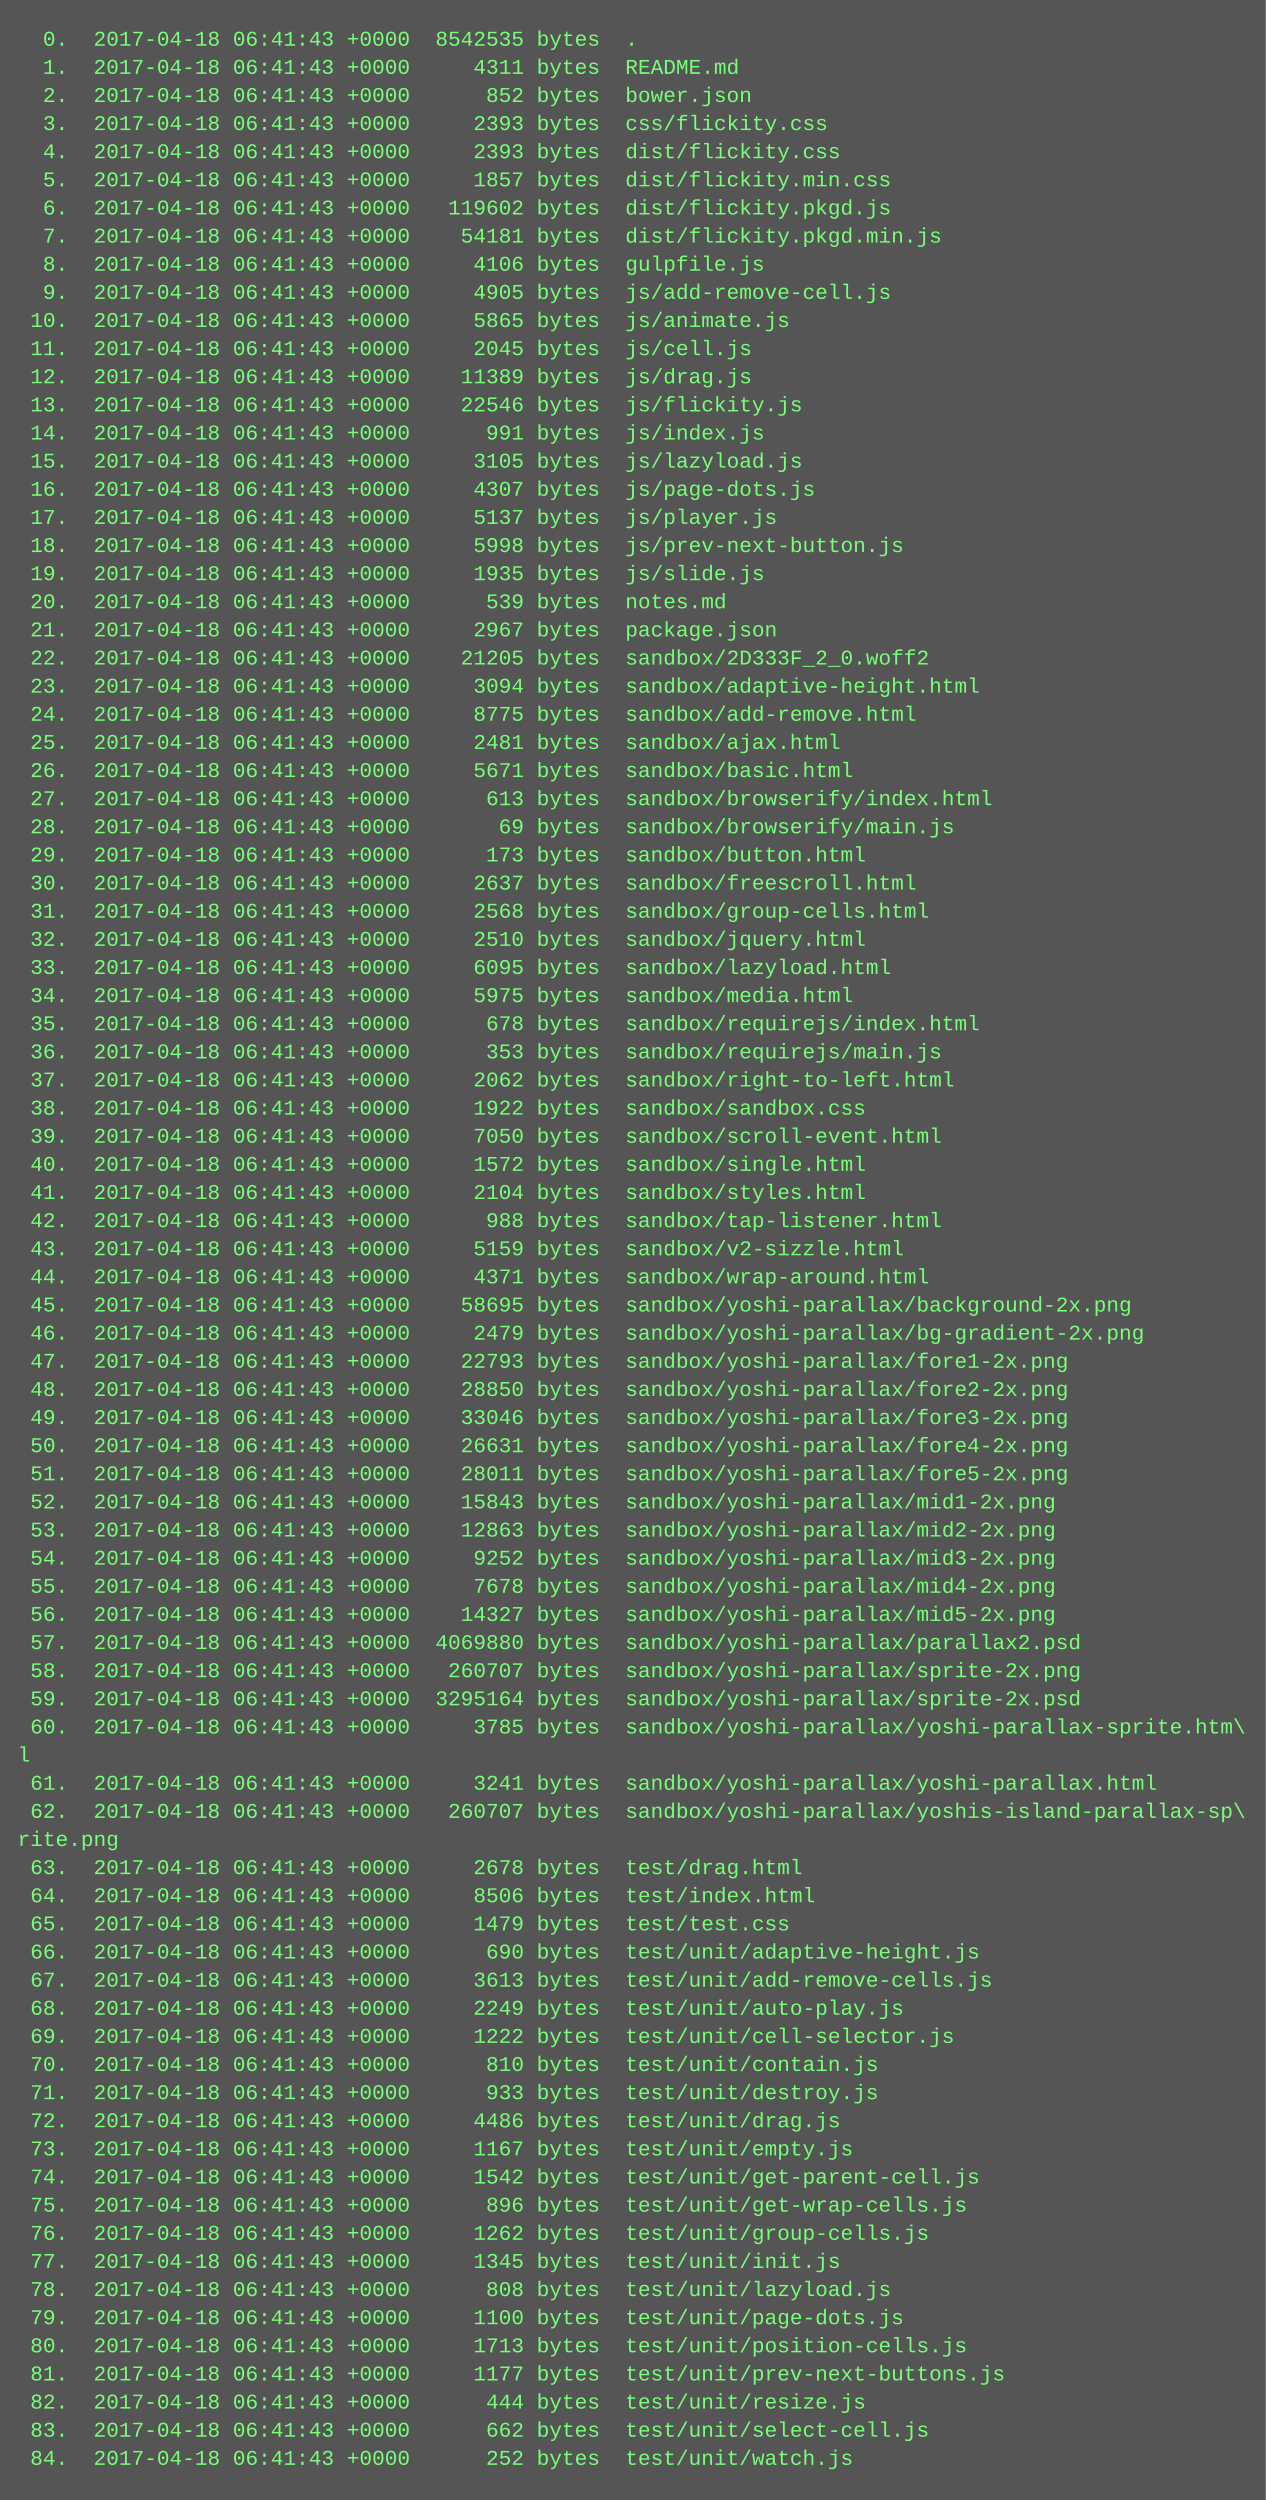
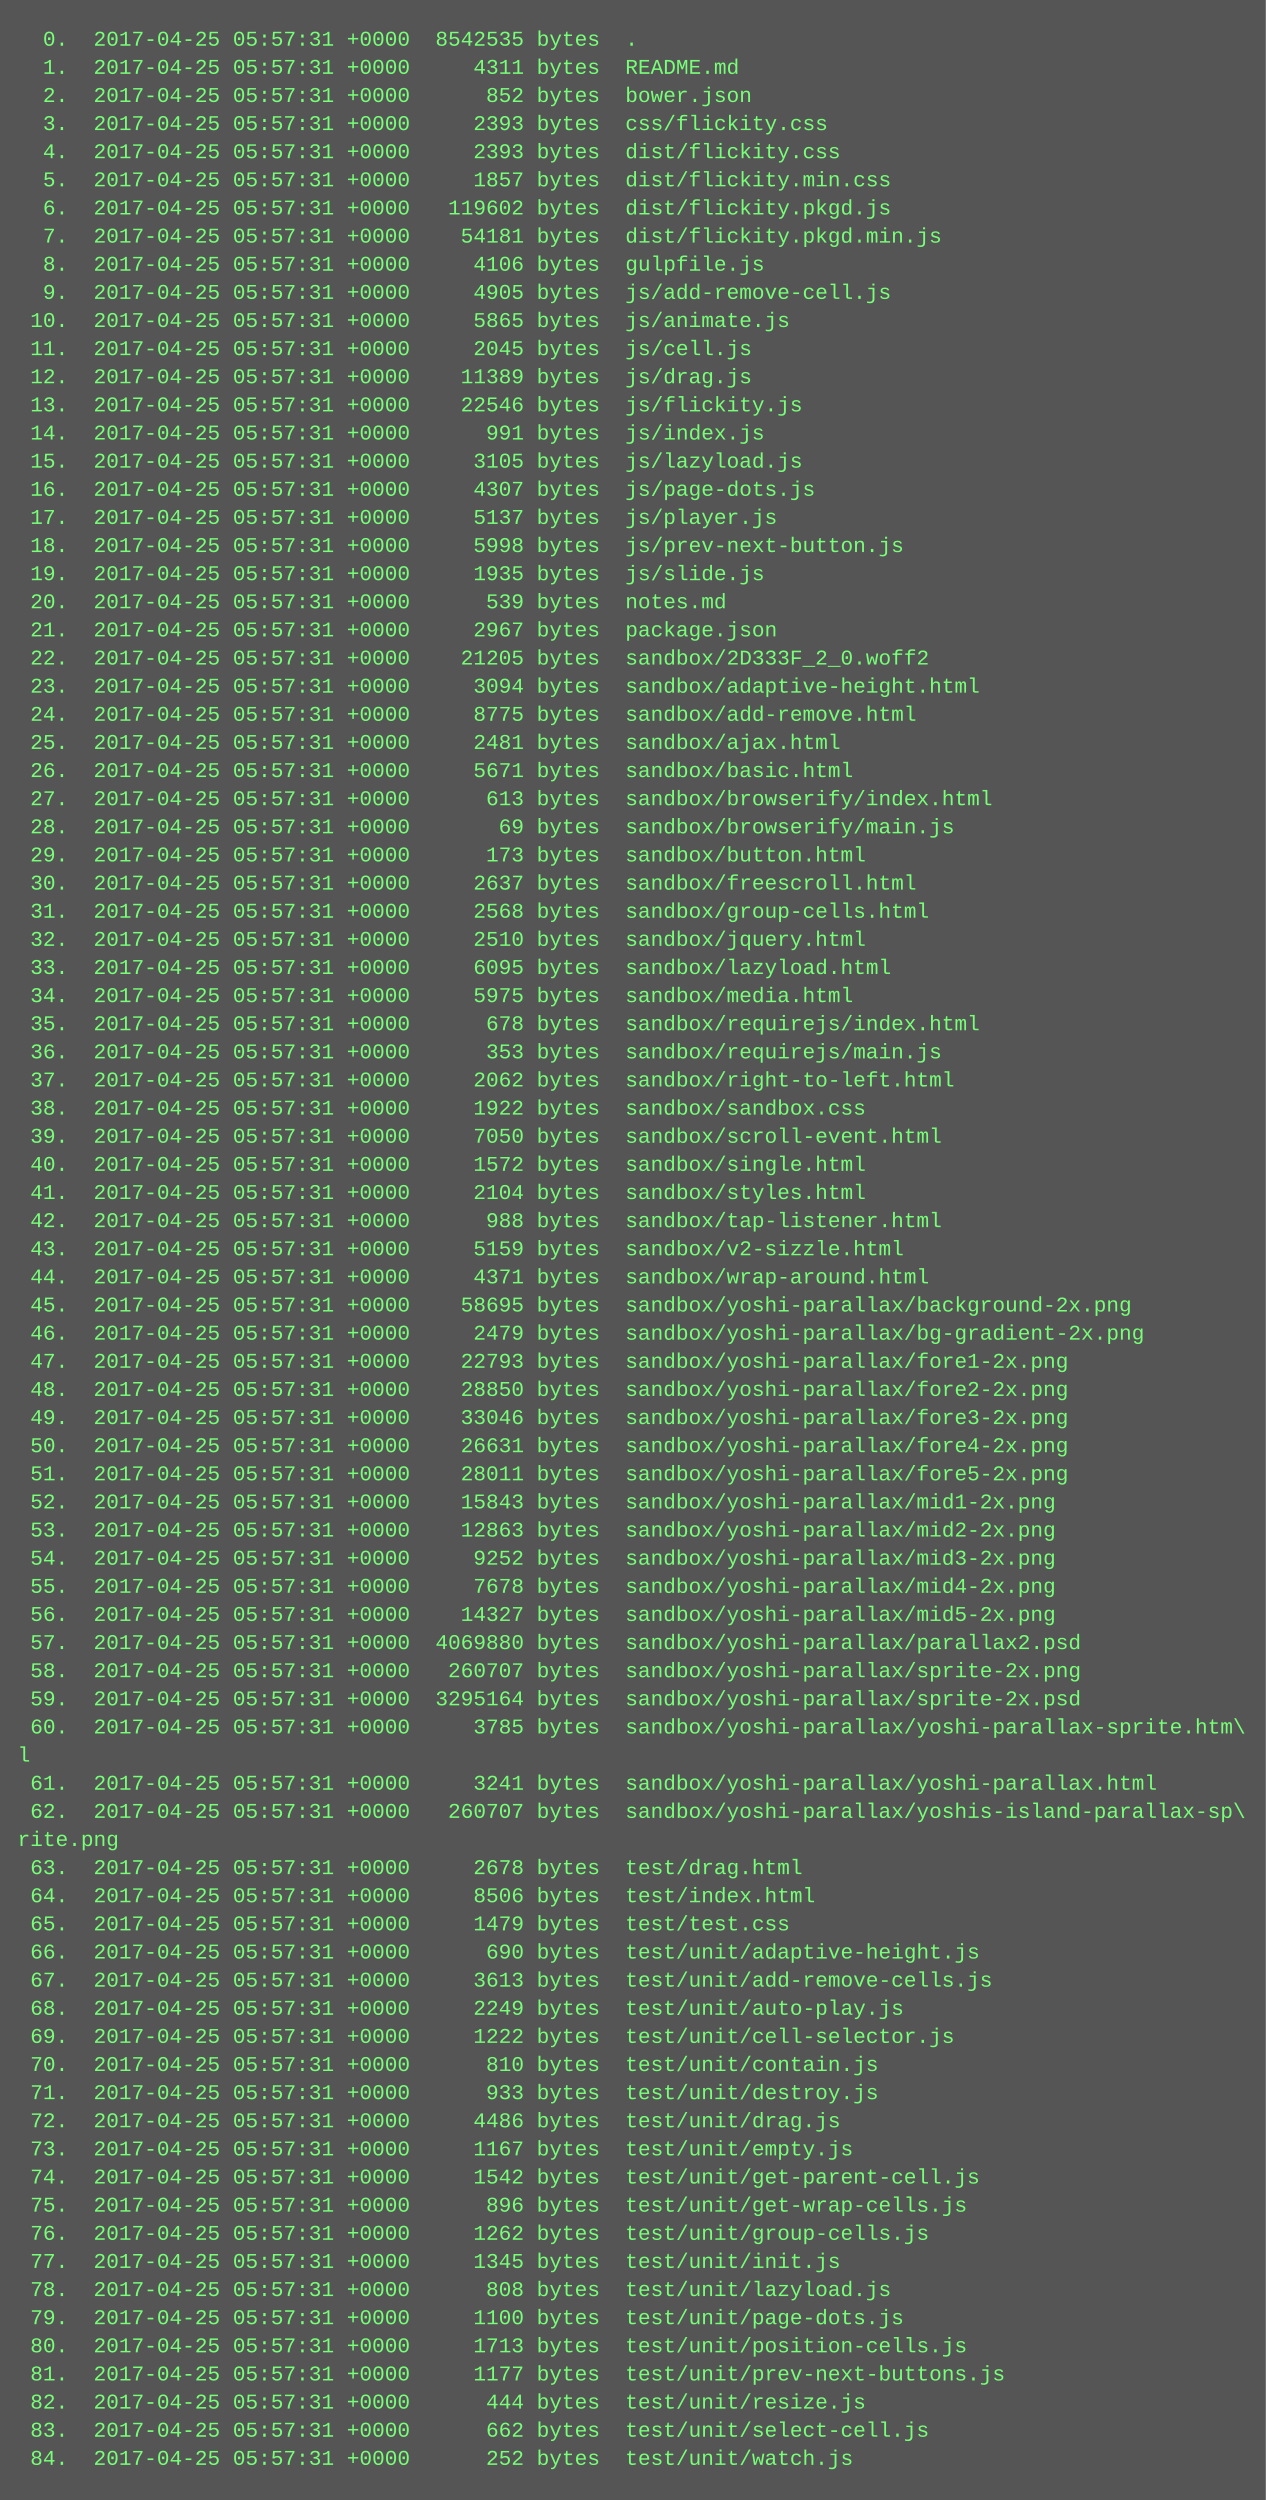
<svg xmlns="http://www.w3.org/2000/svg" height="1422" width="720">
  <rect height="1422" fill="#555" width="720" />
  <text fill="#7f7" font-family="Courier New" font-size="12" xml:space="preserve">
-     <tspan x="10" y="26">  0.  2017-04-18 06:41:43 +0000  8542535 bytes  .</tspan>
-     <tspan x="10" y="42">  1.  2017-04-18 06:41:43 +0000     4311 bytes  README.md</tspan>
-     <tspan x="10" y="58">  2.  2017-04-18 06:41:43 +0000      852 bytes  bower.json</tspan>
-     <tspan x="10" y="74">  3.  2017-04-18 06:41:43 +0000     2393 bytes  css/flickity.css</tspan>
-     <tspan x="10" y="90">  4.  2017-04-18 06:41:43 +0000     2393 bytes  dist/flickity.css</tspan>
-     <tspan x="10" y="106">  5.  2017-04-18 06:41:43 +0000     1857 bytes  dist/flickity.min.css</tspan>
-     <tspan x="10" y="122">  6.  2017-04-18 06:41:43 +0000   119602 bytes  dist/flickity.pkgd.js</tspan>
-     <tspan x="10" y="138">  7.  2017-04-18 06:41:43 +0000    54181 bytes  dist/flickity.pkgd.min.js</tspan>
-     <tspan x="10" y="154">  8.  2017-04-18 06:41:43 +0000     4106 bytes  gulpfile.js</tspan>
-     <tspan x="10" y="170">  9.  2017-04-18 06:41:43 +0000     4905 bytes  js/add-remove-cell.js</tspan>
-     <tspan x="10" y="186"> 10.  2017-04-18 06:41:43 +0000     5865 bytes  js/animate.js</tspan>
-     <tspan x="10" y="202"> 11.  2017-04-18 06:41:43 +0000     2045 bytes  js/cell.js</tspan>
-     <tspan x="10" y="218"> 12.  2017-04-18 06:41:43 +0000    11389 bytes  js/drag.js</tspan>
-     <tspan x="10" y="234"> 13.  2017-04-18 06:41:43 +0000    22546 bytes  js/flickity.js</tspan>
-     <tspan x="10" y="250"> 14.  2017-04-18 06:41:43 +0000      991 bytes  js/index.js</tspan>
-     <tspan x="10" y="266"> 15.  2017-04-18 06:41:43 +0000     3105 bytes  js/lazyload.js</tspan>
-     <tspan x="10" y="282"> 16.  2017-04-18 06:41:43 +0000     4307 bytes  js/page-dots.js</tspan>
-     <tspan x="10" y="298"> 17.  2017-04-18 06:41:43 +0000     5137 bytes  js/player.js</tspan>
-     <tspan x="10" y="314"> 18.  2017-04-18 06:41:43 +0000     5998 bytes  js/prev-next-button.js</tspan>
-     <tspan x="10" y="330"> 19.  2017-04-18 06:41:43 +0000     1935 bytes  js/slide.js</tspan>
-     <tspan x="10" y="346"> 20.  2017-04-18 06:41:43 +0000      539 bytes  notes.md</tspan>
-     <tspan x="10" y="362"> 21.  2017-04-18 06:41:43 +0000     2967 bytes  package.json</tspan>
-     <tspan x="10" y="378"> 22.  2017-04-18 06:41:43 +0000    21205 bytes  sandbox/2D333F_2_0.woff2</tspan>
-     <tspan x="10" y="394"> 23.  2017-04-18 06:41:43 +0000     3094 bytes  sandbox/adaptive-height.html</tspan>
-     <tspan x="10" y="410"> 24.  2017-04-18 06:41:43 +0000     8775 bytes  sandbox/add-remove.html</tspan>
-     <tspan x="10" y="426"> 25.  2017-04-18 06:41:43 +0000     2481 bytes  sandbox/ajax.html</tspan>
-     <tspan x="10" y="442"> 26.  2017-04-18 06:41:43 +0000     5671 bytes  sandbox/basic.html</tspan>
-     <tspan x="10" y="458"> 27.  2017-04-18 06:41:43 +0000      613 bytes  sandbox/browserify/index.html</tspan>
-     <tspan x="10" y="474"> 28.  2017-04-18 06:41:43 +0000       69 bytes  sandbox/browserify/main.js</tspan>
-     <tspan x="10" y="490"> 29.  2017-04-18 06:41:43 +0000      173 bytes  sandbox/button.html</tspan>
-     <tspan x="10" y="506"> 30.  2017-04-18 06:41:43 +0000     2637 bytes  sandbox/freescroll.html</tspan>
-     <tspan x="10" y="522"> 31.  2017-04-18 06:41:43 +0000     2568 bytes  sandbox/group-cells.html</tspan>
-     <tspan x="10" y="538"> 32.  2017-04-18 06:41:43 +0000     2510 bytes  sandbox/jquery.html</tspan>
-     <tspan x="10" y="554"> 33.  2017-04-18 06:41:43 +0000     6095 bytes  sandbox/lazyload.html</tspan>
-     <tspan x="10" y="570"> 34.  2017-04-18 06:41:43 +0000     5975 bytes  sandbox/media.html</tspan>
-     <tspan x="10" y="586"> 35.  2017-04-18 06:41:43 +0000      678 bytes  sandbox/requirejs/index.html</tspan>
-     <tspan x="10" y="602"> 36.  2017-04-18 06:41:43 +0000      353 bytes  sandbox/requirejs/main.js</tspan>
-     <tspan x="10" y="618"> 37.  2017-04-18 06:41:43 +0000     2062 bytes  sandbox/right-to-left.html</tspan>
-     <tspan x="10" y="634"> 38.  2017-04-18 06:41:43 +0000     1922 bytes  sandbox/sandbox.css</tspan>
-     <tspan x="10" y="650"> 39.  2017-04-18 06:41:43 +0000     7050 bytes  sandbox/scroll-event.html</tspan>
-     <tspan x="10" y="666"> 40.  2017-04-18 06:41:43 +0000     1572 bytes  sandbox/single.html</tspan>
-     <tspan x="10" y="682"> 41.  2017-04-18 06:41:43 +0000     2104 bytes  sandbox/styles.html</tspan>
-     <tspan x="10" y="698"> 42.  2017-04-18 06:41:43 +0000      988 bytes  sandbox/tap-listener.html</tspan>
-     <tspan x="10" y="714"> 43.  2017-04-18 06:41:43 +0000     5159 bytes  sandbox/v2-sizzle.html</tspan>
-     <tspan x="10" y="730"> 44.  2017-04-18 06:41:43 +0000     4371 bytes  sandbox/wrap-around.html</tspan>
-     <tspan x="10" y="746"> 45.  2017-04-18 06:41:43 +0000    58695 bytes  sandbox/yoshi-parallax/background-2x.png</tspan>
-     <tspan x="10" y="762"> 46.  2017-04-18 06:41:43 +0000     2479 bytes  sandbox/yoshi-parallax/bg-gradient-2x.png</tspan>
-     <tspan x="10" y="778"> 47.  2017-04-18 06:41:43 +0000    22793 bytes  sandbox/yoshi-parallax/fore1-2x.png</tspan>
-     <tspan x="10" y="794"> 48.  2017-04-18 06:41:43 +0000    28850 bytes  sandbox/yoshi-parallax/fore2-2x.png</tspan>
-     <tspan x="10" y="810"> 49.  2017-04-18 06:41:43 +0000    33046 bytes  sandbox/yoshi-parallax/fore3-2x.png</tspan>
-     <tspan x="10" y="826"> 50.  2017-04-18 06:41:43 +0000    26631 bytes  sandbox/yoshi-parallax/fore4-2x.png</tspan>
-     <tspan x="10" y="842"> 51.  2017-04-18 06:41:43 +0000    28011 bytes  sandbox/yoshi-parallax/fore5-2x.png</tspan>
-     <tspan x="10" y="858"> 52.  2017-04-18 06:41:43 +0000    15843 bytes  sandbox/yoshi-parallax/mid1-2x.png</tspan>
-     <tspan x="10" y="874"> 53.  2017-04-18 06:41:43 +0000    12863 bytes  sandbox/yoshi-parallax/mid2-2x.png</tspan>
-     <tspan x="10" y="890"> 54.  2017-04-18 06:41:43 +0000     9252 bytes  sandbox/yoshi-parallax/mid3-2x.png</tspan>
-     <tspan x="10" y="906"> 55.  2017-04-18 06:41:43 +0000     7678 bytes  sandbox/yoshi-parallax/mid4-2x.png</tspan>
-     <tspan x="10" y="922"> 56.  2017-04-18 06:41:43 +0000    14327 bytes  sandbox/yoshi-parallax/mid5-2x.png</tspan>
-     <tspan x="10" y="938"> 57.  2017-04-18 06:41:43 +0000  4069880 bytes  sandbox/yoshi-parallax/parallax2.psd</tspan>
-     <tspan x="10" y="954"> 58.  2017-04-18 06:41:43 +0000   260707 bytes  sandbox/yoshi-parallax/sprite-2x.png</tspan>
-     <tspan x="10" y="970"> 59.  2017-04-18 06:41:43 +0000  3295164 bytes  sandbox/yoshi-parallax/sprite-2x.psd</tspan>
-     <tspan x="10" y="986"> 60.  2017-04-18 06:41:43 +0000     3785 bytes  sandbox/yoshi-parallax/yoshi-parallax-sprite.htm\</tspan>
+     <tspan x="10" y="26">  0.  2017-04-25 05:57:31 +0000  8542535 bytes  .</tspan>
+     <tspan x="10" y="42">  1.  2017-04-25 05:57:31 +0000     4311 bytes  README.md</tspan>
+     <tspan x="10" y="58">  2.  2017-04-25 05:57:31 +0000      852 bytes  bower.json</tspan>
+     <tspan x="10" y="74">  3.  2017-04-25 05:57:31 +0000     2393 bytes  css/flickity.css</tspan>
+     <tspan x="10" y="90">  4.  2017-04-25 05:57:31 +0000     2393 bytes  dist/flickity.css</tspan>
+     <tspan x="10" y="106">  5.  2017-04-25 05:57:31 +0000     1857 bytes  dist/flickity.min.css</tspan>
+     <tspan x="10" y="122">  6.  2017-04-25 05:57:31 +0000   119602 bytes  dist/flickity.pkgd.js</tspan>
+     <tspan x="10" y="138">  7.  2017-04-25 05:57:31 +0000    54181 bytes  dist/flickity.pkgd.min.js</tspan>
+     <tspan x="10" y="154">  8.  2017-04-25 05:57:31 +0000     4106 bytes  gulpfile.js</tspan>
+     <tspan x="10" y="170">  9.  2017-04-25 05:57:31 +0000     4905 bytes  js/add-remove-cell.js</tspan>
+     <tspan x="10" y="186"> 10.  2017-04-25 05:57:31 +0000     5865 bytes  js/animate.js</tspan>
+     <tspan x="10" y="202"> 11.  2017-04-25 05:57:31 +0000     2045 bytes  js/cell.js</tspan>
+     <tspan x="10" y="218"> 12.  2017-04-25 05:57:31 +0000    11389 bytes  js/drag.js</tspan>
+     <tspan x="10" y="234"> 13.  2017-04-25 05:57:31 +0000    22546 bytes  js/flickity.js</tspan>
+     <tspan x="10" y="250"> 14.  2017-04-25 05:57:31 +0000      991 bytes  js/index.js</tspan>
+     <tspan x="10" y="266"> 15.  2017-04-25 05:57:31 +0000     3105 bytes  js/lazyload.js</tspan>
+     <tspan x="10" y="282"> 16.  2017-04-25 05:57:31 +0000     4307 bytes  js/page-dots.js</tspan>
+     <tspan x="10" y="298"> 17.  2017-04-25 05:57:31 +0000     5137 bytes  js/player.js</tspan>
+     <tspan x="10" y="314"> 18.  2017-04-25 05:57:31 +0000     5998 bytes  js/prev-next-button.js</tspan>
+     <tspan x="10" y="330"> 19.  2017-04-25 05:57:31 +0000     1935 bytes  js/slide.js</tspan>
+     <tspan x="10" y="346"> 20.  2017-04-25 05:57:31 +0000      539 bytes  notes.md</tspan>
+     <tspan x="10" y="362"> 21.  2017-04-25 05:57:31 +0000     2967 bytes  package.json</tspan>
+     <tspan x="10" y="378"> 22.  2017-04-25 05:57:31 +0000    21205 bytes  sandbox/2D333F_2_0.woff2</tspan>
+     <tspan x="10" y="394"> 23.  2017-04-25 05:57:31 +0000     3094 bytes  sandbox/adaptive-height.html</tspan>
+     <tspan x="10" y="410"> 24.  2017-04-25 05:57:31 +0000     8775 bytes  sandbox/add-remove.html</tspan>
+     <tspan x="10" y="426"> 25.  2017-04-25 05:57:31 +0000     2481 bytes  sandbox/ajax.html</tspan>
+     <tspan x="10" y="442"> 26.  2017-04-25 05:57:31 +0000     5671 bytes  sandbox/basic.html</tspan>
+     <tspan x="10" y="458"> 27.  2017-04-25 05:57:31 +0000      613 bytes  sandbox/browserify/index.html</tspan>
+     <tspan x="10" y="474"> 28.  2017-04-25 05:57:31 +0000       69 bytes  sandbox/browserify/main.js</tspan>
+     <tspan x="10" y="490"> 29.  2017-04-25 05:57:31 +0000      173 bytes  sandbox/button.html</tspan>
+     <tspan x="10" y="506"> 30.  2017-04-25 05:57:31 +0000     2637 bytes  sandbox/freescroll.html</tspan>
+     <tspan x="10" y="522"> 31.  2017-04-25 05:57:31 +0000     2568 bytes  sandbox/group-cells.html</tspan>
+     <tspan x="10" y="538"> 32.  2017-04-25 05:57:31 +0000     2510 bytes  sandbox/jquery.html</tspan>
+     <tspan x="10" y="554"> 33.  2017-04-25 05:57:31 +0000     6095 bytes  sandbox/lazyload.html</tspan>
+     <tspan x="10" y="570"> 34.  2017-04-25 05:57:31 +0000     5975 bytes  sandbox/media.html</tspan>
+     <tspan x="10" y="586"> 35.  2017-04-25 05:57:31 +0000      678 bytes  sandbox/requirejs/index.html</tspan>
+     <tspan x="10" y="602"> 36.  2017-04-25 05:57:31 +0000      353 bytes  sandbox/requirejs/main.js</tspan>
+     <tspan x="10" y="618"> 37.  2017-04-25 05:57:31 +0000     2062 bytes  sandbox/right-to-left.html</tspan>
+     <tspan x="10" y="634"> 38.  2017-04-25 05:57:31 +0000     1922 bytes  sandbox/sandbox.css</tspan>
+     <tspan x="10" y="650"> 39.  2017-04-25 05:57:31 +0000     7050 bytes  sandbox/scroll-event.html</tspan>
+     <tspan x="10" y="666"> 40.  2017-04-25 05:57:31 +0000     1572 bytes  sandbox/single.html</tspan>
+     <tspan x="10" y="682"> 41.  2017-04-25 05:57:31 +0000     2104 bytes  sandbox/styles.html</tspan>
+     <tspan x="10" y="698"> 42.  2017-04-25 05:57:31 +0000      988 bytes  sandbox/tap-listener.html</tspan>
+     <tspan x="10" y="714"> 43.  2017-04-25 05:57:31 +0000     5159 bytes  sandbox/v2-sizzle.html</tspan>
+     <tspan x="10" y="730"> 44.  2017-04-25 05:57:31 +0000     4371 bytes  sandbox/wrap-around.html</tspan>
+     <tspan x="10" y="746"> 45.  2017-04-25 05:57:31 +0000    58695 bytes  sandbox/yoshi-parallax/background-2x.png</tspan>
+     <tspan x="10" y="762"> 46.  2017-04-25 05:57:31 +0000     2479 bytes  sandbox/yoshi-parallax/bg-gradient-2x.png</tspan>
+     <tspan x="10" y="778"> 47.  2017-04-25 05:57:31 +0000    22793 bytes  sandbox/yoshi-parallax/fore1-2x.png</tspan>
+     <tspan x="10" y="794"> 48.  2017-04-25 05:57:31 +0000    28850 bytes  sandbox/yoshi-parallax/fore2-2x.png</tspan>
+     <tspan x="10" y="810"> 49.  2017-04-25 05:57:31 +0000    33046 bytes  sandbox/yoshi-parallax/fore3-2x.png</tspan>
+     <tspan x="10" y="826"> 50.  2017-04-25 05:57:31 +0000    26631 bytes  sandbox/yoshi-parallax/fore4-2x.png</tspan>
+     <tspan x="10" y="842"> 51.  2017-04-25 05:57:31 +0000    28011 bytes  sandbox/yoshi-parallax/fore5-2x.png</tspan>
+     <tspan x="10" y="858"> 52.  2017-04-25 05:57:31 +0000    15843 bytes  sandbox/yoshi-parallax/mid1-2x.png</tspan>
+     <tspan x="10" y="874"> 53.  2017-04-25 05:57:31 +0000    12863 bytes  sandbox/yoshi-parallax/mid2-2x.png</tspan>
+     <tspan x="10" y="890"> 54.  2017-04-25 05:57:31 +0000     9252 bytes  sandbox/yoshi-parallax/mid3-2x.png</tspan>
+     <tspan x="10" y="906"> 55.  2017-04-25 05:57:31 +0000     7678 bytes  sandbox/yoshi-parallax/mid4-2x.png</tspan>
+     <tspan x="10" y="922"> 56.  2017-04-25 05:57:31 +0000    14327 bytes  sandbox/yoshi-parallax/mid5-2x.png</tspan>
+     <tspan x="10" y="938"> 57.  2017-04-25 05:57:31 +0000  4069880 bytes  sandbox/yoshi-parallax/parallax2.psd</tspan>
+     <tspan x="10" y="954"> 58.  2017-04-25 05:57:31 +0000   260707 bytes  sandbox/yoshi-parallax/sprite-2x.png</tspan>
+     <tspan x="10" y="970"> 59.  2017-04-25 05:57:31 +0000  3295164 bytes  sandbox/yoshi-parallax/sprite-2x.psd</tspan>
+     <tspan x="10" y="986"> 60.  2017-04-25 05:57:31 +0000     3785 bytes  sandbox/yoshi-parallax/yoshi-parallax-sprite.htm\</tspan>
    <tspan x="10" y="1002">l</tspan>
-     <tspan x="10" y="1018"> 61.  2017-04-18 06:41:43 +0000     3241 bytes  sandbox/yoshi-parallax/yoshi-parallax.html</tspan>
-     <tspan x="10" y="1034"> 62.  2017-04-18 06:41:43 +0000   260707 bytes  sandbox/yoshi-parallax/yoshis-island-parallax-sp\</tspan>
+     <tspan x="10" y="1018"> 61.  2017-04-25 05:57:31 +0000     3241 bytes  sandbox/yoshi-parallax/yoshi-parallax.html</tspan>
+     <tspan x="10" y="1034"> 62.  2017-04-25 05:57:31 +0000   260707 bytes  sandbox/yoshi-parallax/yoshis-island-parallax-sp\</tspan>
    <tspan x="10" y="1050">rite.png</tspan>
-     <tspan x="10" y="1066"> 63.  2017-04-18 06:41:43 +0000     2678 bytes  test/drag.html</tspan>
-     <tspan x="10" y="1082"> 64.  2017-04-18 06:41:43 +0000     8506 bytes  test/index.html</tspan>
-     <tspan x="10" y="1098"> 65.  2017-04-18 06:41:43 +0000     1479 bytes  test/test.css</tspan>
-     <tspan x="10" y="1114"> 66.  2017-04-18 06:41:43 +0000      690 bytes  test/unit/adaptive-height.js</tspan>
-     <tspan x="10" y="1130"> 67.  2017-04-18 06:41:43 +0000     3613 bytes  test/unit/add-remove-cells.js</tspan>
-     <tspan x="10" y="1146"> 68.  2017-04-18 06:41:43 +0000     2249 bytes  test/unit/auto-play.js</tspan>
-     <tspan x="10" y="1162"> 69.  2017-04-18 06:41:43 +0000     1222 bytes  test/unit/cell-selector.js</tspan>
-     <tspan x="10" y="1178"> 70.  2017-04-18 06:41:43 +0000      810 bytes  test/unit/contain.js</tspan>
-     <tspan x="10" y="1194"> 71.  2017-04-18 06:41:43 +0000      933 bytes  test/unit/destroy.js</tspan>
-     <tspan x="10" y="1210"> 72.  2017-04-18 06:41:43 +0000     4486 bytes  test/unit/drag.js</tspan>
-     <tspan x="10" y="1226"> 73.  2017-04-18 06:41:43 +0000     1167 bytes  test/unit/empty.js</tspan>
-     <tspan x="10" y="1242"> 74.  2017-04-18 06:41:43 +0000     1542 bytes  test/unit/get-parent-cell.js</tspan>
-     <tspan x="10" y="1258"> 75.  2017-04-18 06:41:43 +0000      896 bytes  test/unit/get-wrap-cells.js</tspan>
-     <tspan x="10" y="1274"> 76.  2017-04-18 06:41:43 +0000     1262 bytes  test/unit/group-cells.js</tspan>
-     <tspan x="10" y="1290"> 77.  2017-04-18 06:41:43 +0000     1345 bytes  test/unit/init.js</tspan>
-     <tspan x="10" y="1306"> 78.  2017-04-18 06:41:43 +0000      808 bytes  test/unit/lazyload.js</tspan>
-     <tspan x="10" y="1322"> 79.  2017-04-18 06:41:43 +0000     1100 bytes  test/unit/page-dots.js</tspan>
-     <tspan x="10" y="1338"> 80.  2017-04-18 06:41:43 +0000     1713 bytes  test/unit/position-cells.js</tspan>
-     <tspan x="10" y="1354"> 81.  2017-04-18 06:41:43 +0000     1177 bytes  test/unit/prev-next-buttons.js</tspan>
-     <tspan x="10" y="1370"> 82.  2017-04-18 06:41:43 +0000      444 bytes  test/unit/resize.js</tspan>
-     <tspan x="10" y="1386"> 83.  2017-04-18 06:41:43 +0000      662 bytes  test/unit/select-cell.js</tspan>
-     <tspan x="10" y="1402"> 84.  2017-04-18 06:41:43 +0000      252 bytes  test/unit/watch.js</tspan>
+     <tspan x="10" y="1066"> 63.  2017-04-25 05:57:31 +0000     2678 bytes  test/drag.html</tspan>
+     <tspan x="10" y="1082"> 64.  2017-04-25 05:57:31 +0000     8506 bytes  test/index.html</tspan>
+     <tspan x="10" y="1098"> 65.  2017-04-25 05:57:31 +0000     1479 bytes  test/test.css</tspan>
+     <tspan x="10" y="1114"> 66.  2017-04-25 05:57:31 +0000      690 bytes  test/unit/adaptive-height.js</tspan>
+     <tspan x="10" y="1130"> 67.  2017-04-25 05:57:31 +0000     3613 bytes  test/unit/add-remove-cells.js</tspan>
+     <tspan x="10" y="1146"> 68.  2017-04-25 05:57:31 +0000     2249 bytes  test/unit/auto-play.js</tspan>
+     <tspan x="10" y="1162"> 69.  2017-04-25 05:57:31 +0000     1222 bytes  test/unit/cell-selector.js</tspan>
+     <tspan x="10" y="1178"> 70.  2017-04-25 05:57:31 +0000      810 bytes  test/unit/contain.js</tspan>
+     <tspan x="10" y="1194"> 71.  2017-04-25 05:57:31 +0000      933 bytes  test/unit/destroy.js</tspan>
+     <tspan x="10" y="1210"> 72.  2017-04-25 05:57:31 +0000     4486 bytes  test/unit/drag.js</tspan>
+     <tspan x="10" y="1226"> 73.  2017-04-25 05:57:31 +0000     1167 bytes  test/unit/empty.js</tspan>
+     <tspan x="10" y="1242"> 74.  2017-04-25 05:57:31 +0000     1542 bytes  test/unit/get-parent-cell.js</tspan>
+     <tspan x="10" y="1258"> 75.  2017-04-25 05:57:31 +0000      896 bytes  test/unit/get-wrap-cells.js</tspan>
+     <tspan x="10" y="1274"> 76.  2017-04-25 05:57:31 +0000     1262 bytes  test/unit/group-cells.js</tspan>
+     <tspan x="10" y="1290"> 77.  2017-04-25 05:57:31 +0000     1345 bytes  test/unit/init.js</tspan>
+     <tspan x="10" y="1306"> 78.  2017-04-25 05:57:31 +0000      808 bytes  test/unit/lazyload.js</tspan>
+     <tspan x="10" y="1322"> 79.  2017-04-25 05:57:31 +0000     1100 bytes  test/unit/page-dots.js</tspan>
+     <tspan x="10" y="1338"> 80.  2017-04-25 05:57:31 +0000     1713 bytes  test/unit/position-cells.js</tspan>
+     <tspan x="10" y="1354"> 81.  2017-04-25 05:57:31 +0000     1177 bytes  test/unit/prev-next-buttons.js</tspan>
+     <tspan x="10" y="1370"> 82.  2017-04-25 05:57:31 +0000      444 bytes  test/unit/resize.js</tspan>
+     <tspan x="10" y="1386"> 83.  2017-04-25 05:57:31 +0000      662 bytes  test/unit/select-cell.js</tspan>
+     <tspan x="10" y="1402"> 84.  2017-04-25 05:57:31 +0000      252 bytes  test/unit/watch.js</tspan>
  </text>
</svg>
